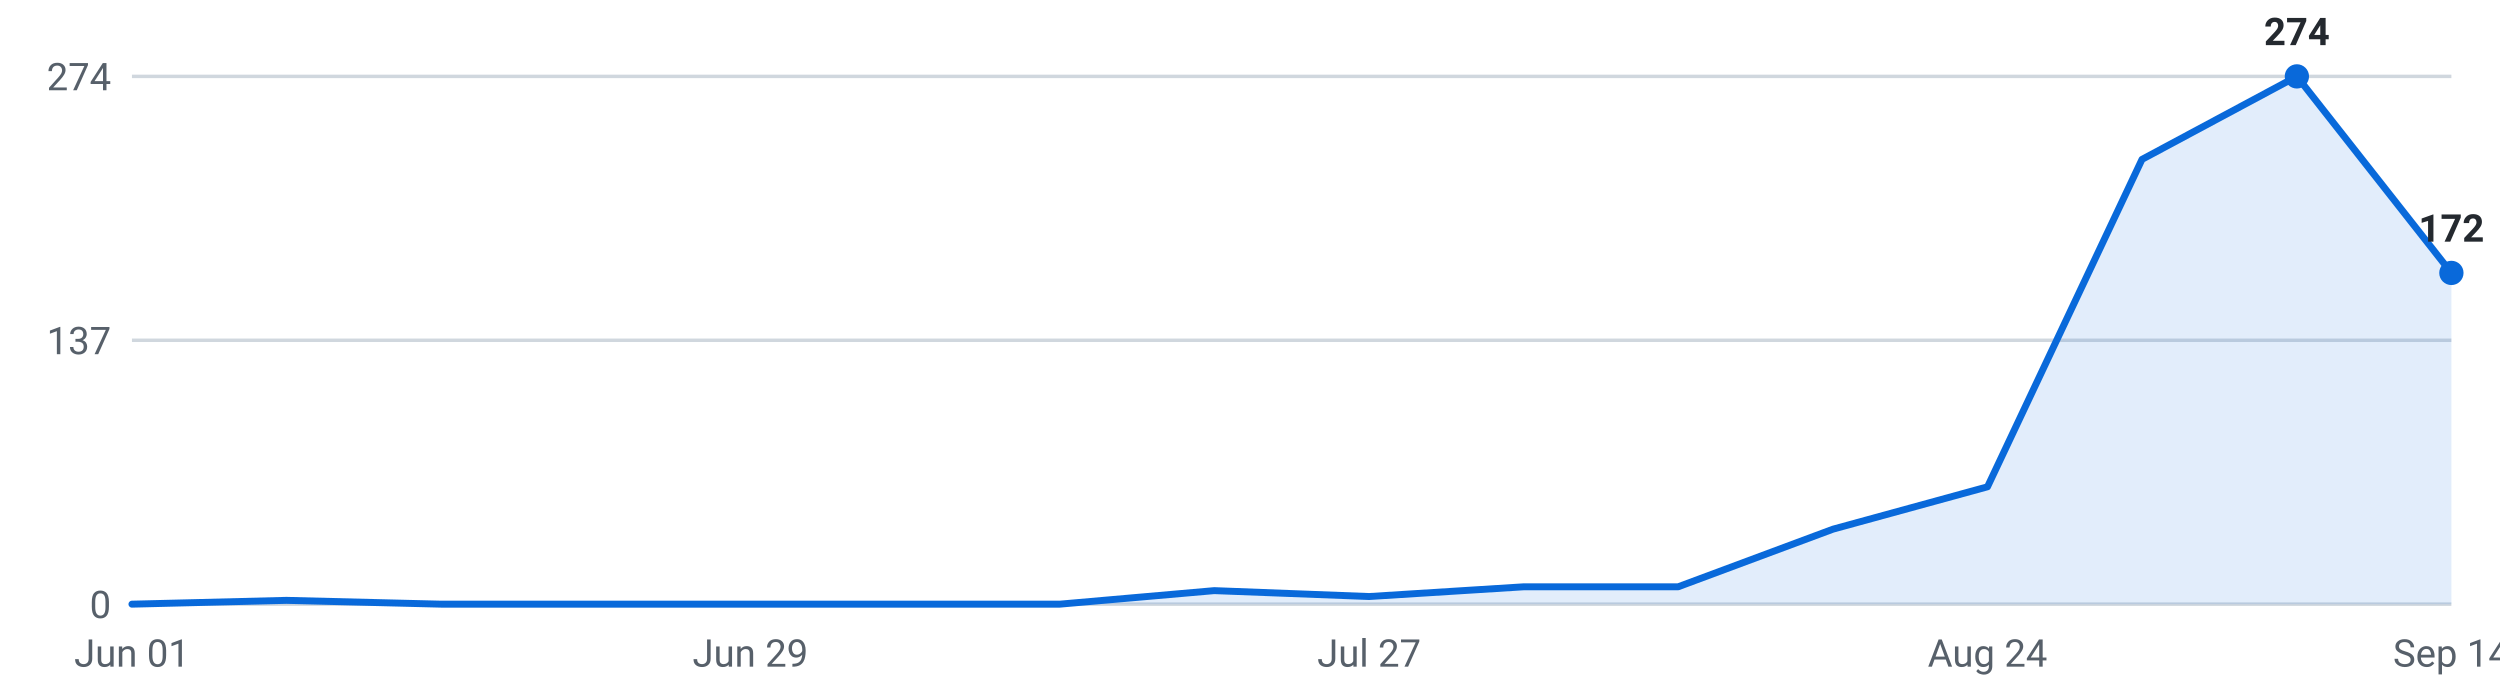
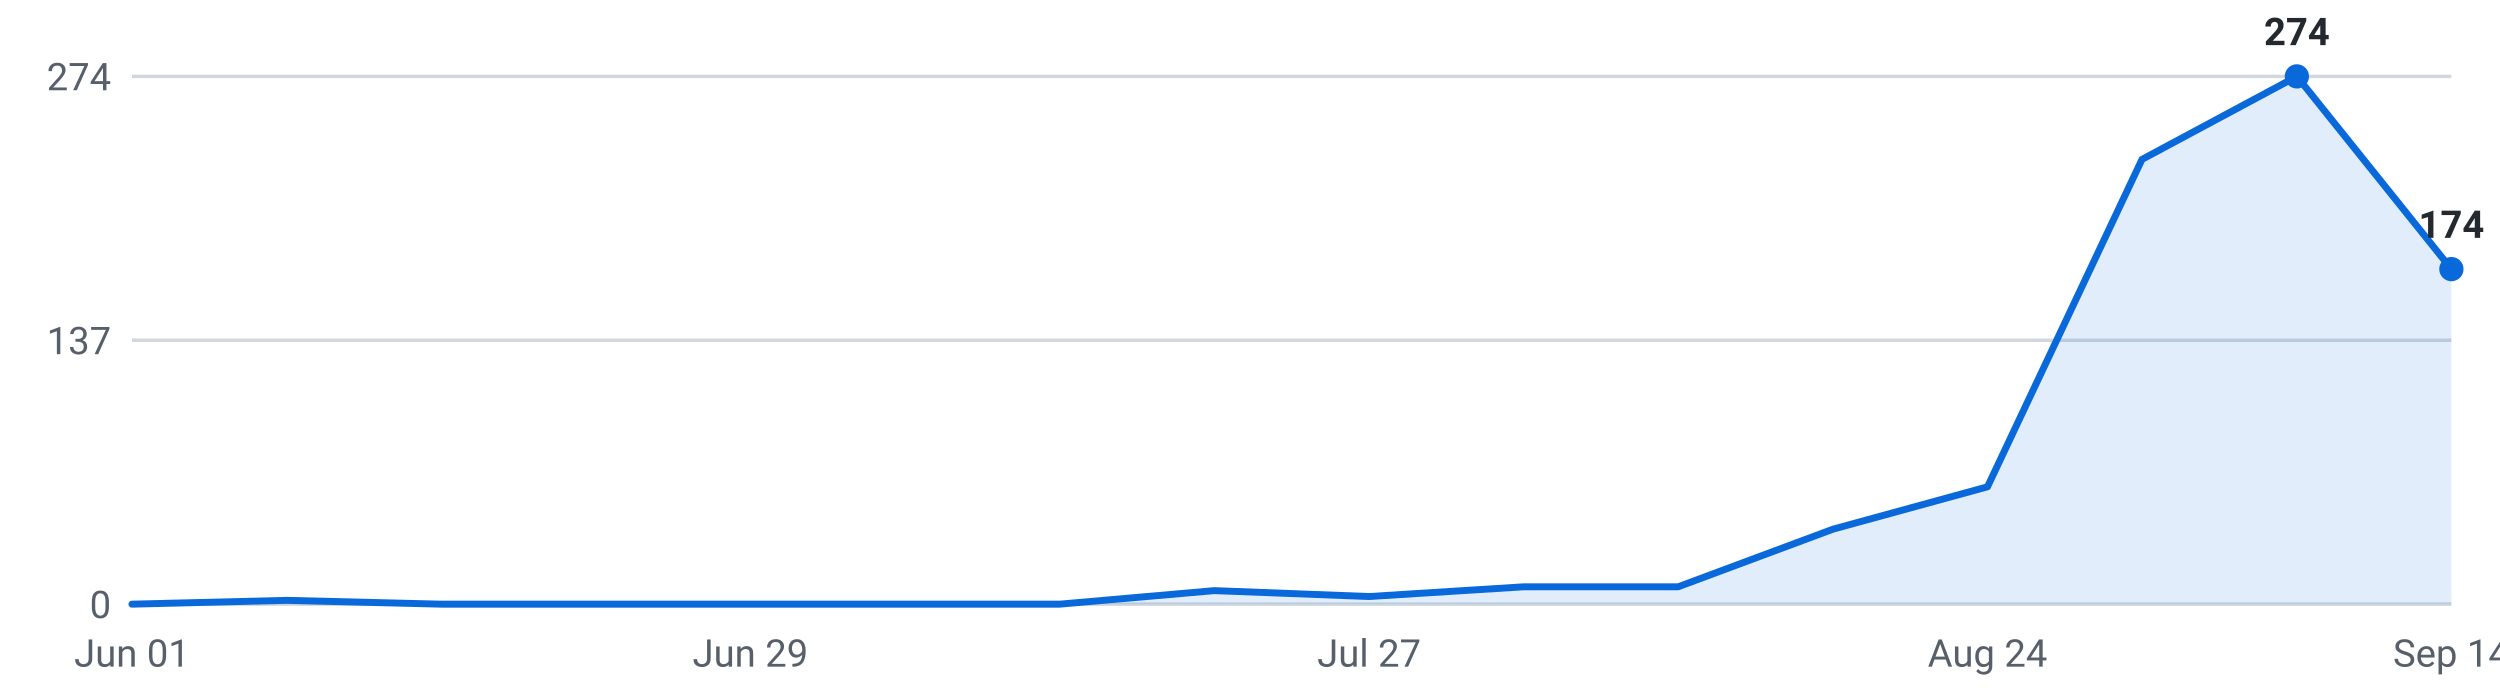
<svg xmlns="http://www.w3.org/2000/svg" viewBox="0 0 720 200" width="720" height="200" role="img" aria-label="Internships posted per week, last 16 weeks">
  <g font-family="-apple-system,Segoe UI,Roboto,sans-serif" font-size="11">
    <line x1="38" y1="174.0" x2="706" y2="174.0" stroke="#d0d7de" stroke-width="1" />
    <text x="32" y="178.0" text-anchor="end" fill="#57606a">0</text>
    <line x1="38" y1="98.0" x2="706" y2="98.0" stroke="#d0d7de" stroke-width="1" />
    <text x="32" y="102.0" text-anchor="end" fill="#57606a">137</text>
    <line x1="38" y1="22.0" x2="706" y2="22.0" stroke="#d0d7de" stroke-width="1" />
    <text x="32" y="26.0" text-anchor="end" fill="#57606a">274</text>
-     <path d="M38.0,174 L38.0,174.0 L82.5,172.9 L127.1,174.0 L171.6,174.0 L216.1,174.0 L260.7,174.0 L305.2,174.0 L349.7,170.1 L394.3,171.8 L438.8,169.0 L483.3,169.0 L527.9,152.4 L572.4,140.2 L616.9,45.9 L661.5,22.0 L706.0,78.6 L706.0,174 Z" fill="#0969da" fill-opacity="0.12" />
-     <polyline points="38.0,174.0 82.5,172.9 127.1,174.0 171.6,174.0 216.1,174.0 260.7,174.0 305.2,174.0 349.7,170.1 394.3,171.8 438.8,169.0 483.3,169.0 527.9,152.4 572.4,140.2 616.9,45.9 661.5,22.0 706.0,78.6" fill="none" stroke="#0969da" stroke-width="2" stroke-linejoin="round" stroke-linecap="round" />
+     <path d="M38.0,174 L38.0,174.0 L82.5,172.9 L127.1,174.0 L171.6,174.0 L216.1,174.0 L260.7,174.0 L305.2,174.0 L349.7,170.1 L394.3,171.8 L438.8,169.0 L483.3,169.0 L527.9,152.4 L572.4,140.2 L616.9,45.9 L661.5,22.0 L706.0,77.5 L706.0,174 Z" fill="#0969da" fill-opacity="0.12" />
+     <polyline points="38.0,174.0 82.5,172.9 127.1,174.0 171.6,174.0 216.1,174.0 260.7,174.0 305.2,174.0 349.7,170.1 394.3,171.8 438.8,169.0 483.3,169.0 527.9,152.4 572.4,140.2 616.9,45.9 661.5,22.0 706.0,77.5" fill="none" stroke="#0969da" stroke-width="2" stroke-linejoin="round" stroke-linecap="round" />
    <circle cx="661.5" cy="22.0" r="3.5" fill="#0969da" />
    <text x="661.5" y="13.0" text-anchor="middle" fill="#24292f" font-weight="600">274</text>
-     <circle cx="706.0" cy="78.6" r="3.5" fill="#0969da" />
-     <text x="706.0" y="69.6" text-anchor="middle" fill="#24292f" font-weight="600">172</text>
+     <circle cx="706.0" cy="77.5" r="3.5" fill="#0969da" />
+     <text x="706.0" y="68.5" text-anchor="middle" fill="#24292f" font-weight="600">174</text>
    <text x="38.0" y="192" text-anchor="middle" fill="#57606a">Jun 01</text>
    <text x="216.1" y="192" text-anchor="middle" fill="#57606a">Jun 29</text>
    <text x="394.3" y="192" text-anchor="middle" fill="#57606a">Jul 27</text>
    <text x="572.4" y="192" text-anchor="middle" fill="#57606a">Aug 24</text>
    <text x="706.0" y="192" text-anchor="middle" fill="#57606a">Sep 14</text>
  </g>
</svg>
